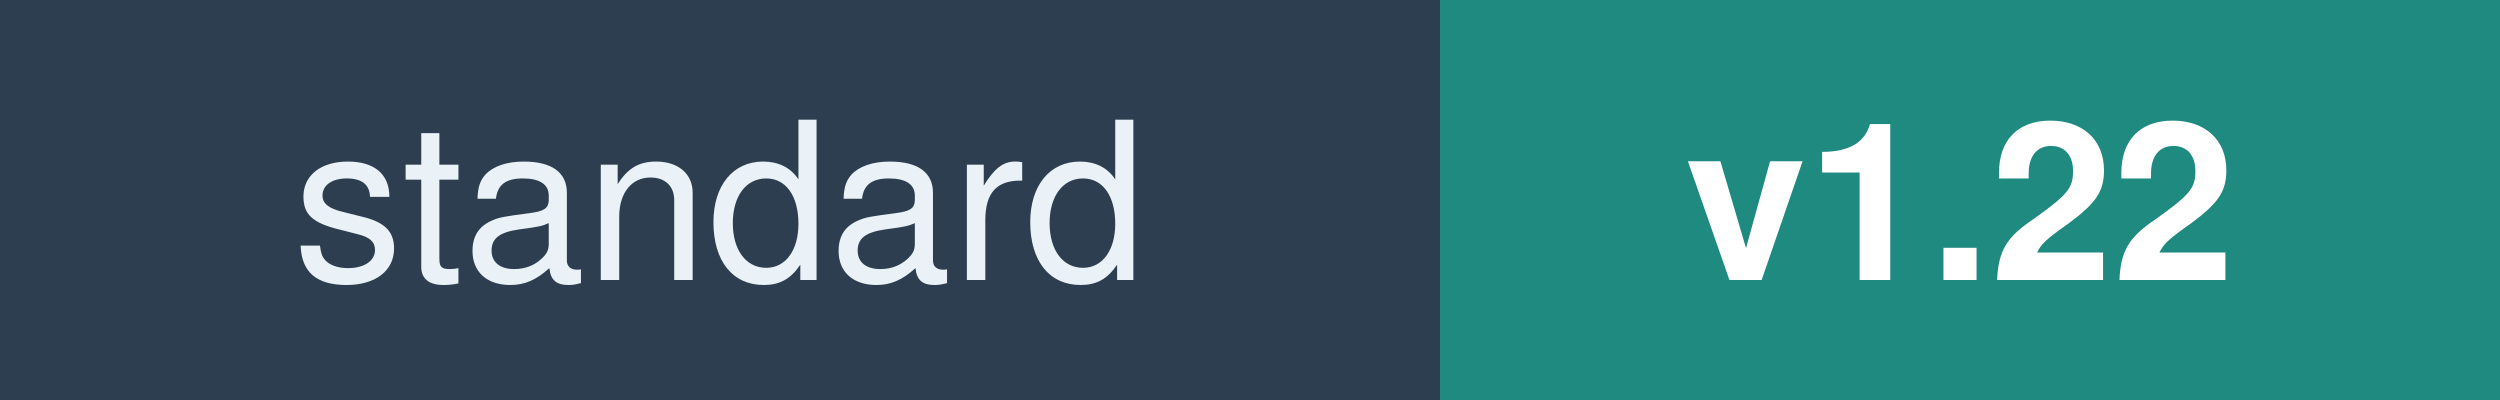
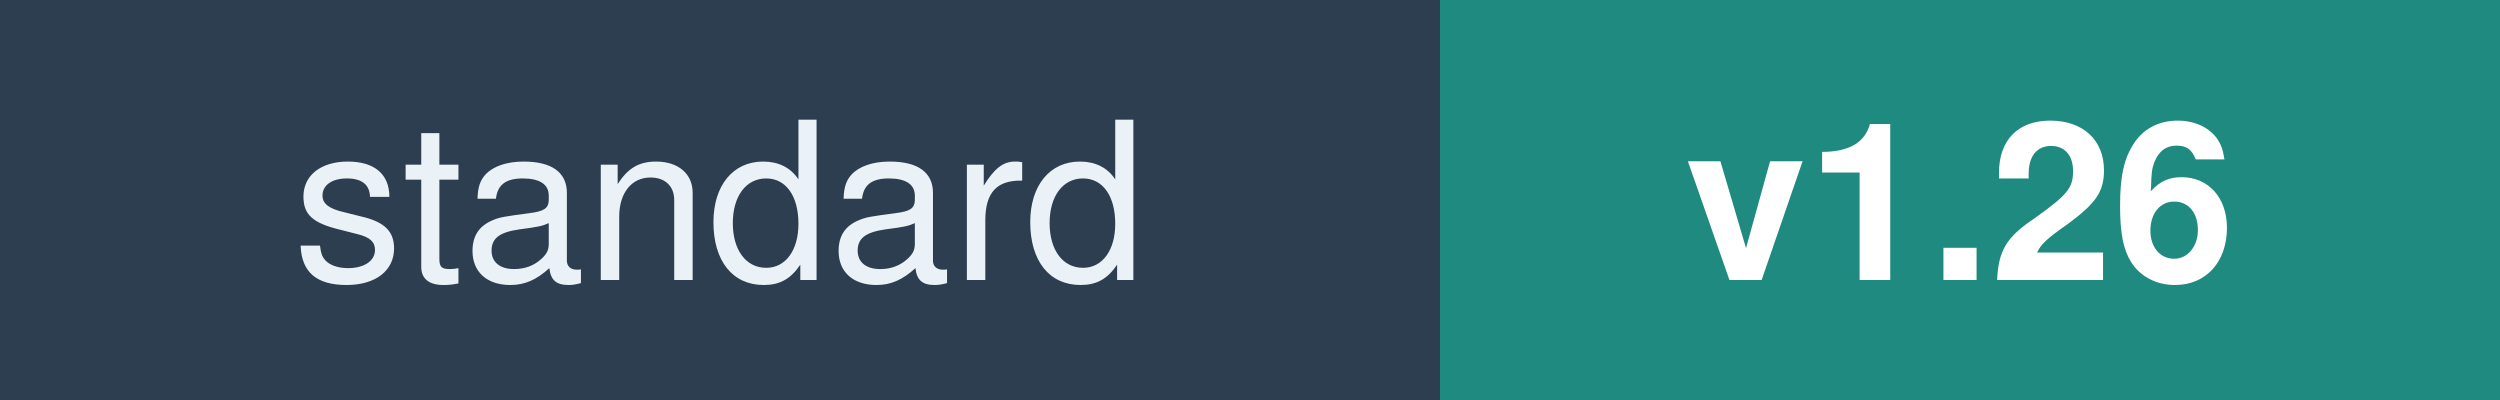
<svg xmlns="http://www.w3.org/2000/svg" width="125" height="20" font-family="Verdana,Helvetica,sans-serif" font-size="11">
  <rect width="72" height="20" fill="#2C3E50" />
  <rect x="72" width="53" height="20" fill="#1F8A80" />
  <text x="36" y="14" fill="#EAF1F7" text-anchor="middle">standard</text>
-   <text x="98" y="14" fill="#FFFFFF" text-anchor="middle" font-weight="bold">v1.22</text>
+   <text x="98" y="14" fill="#FFFFFF" text-anchor="middle" font-weight="bold">v1.26</text>
</svg>
